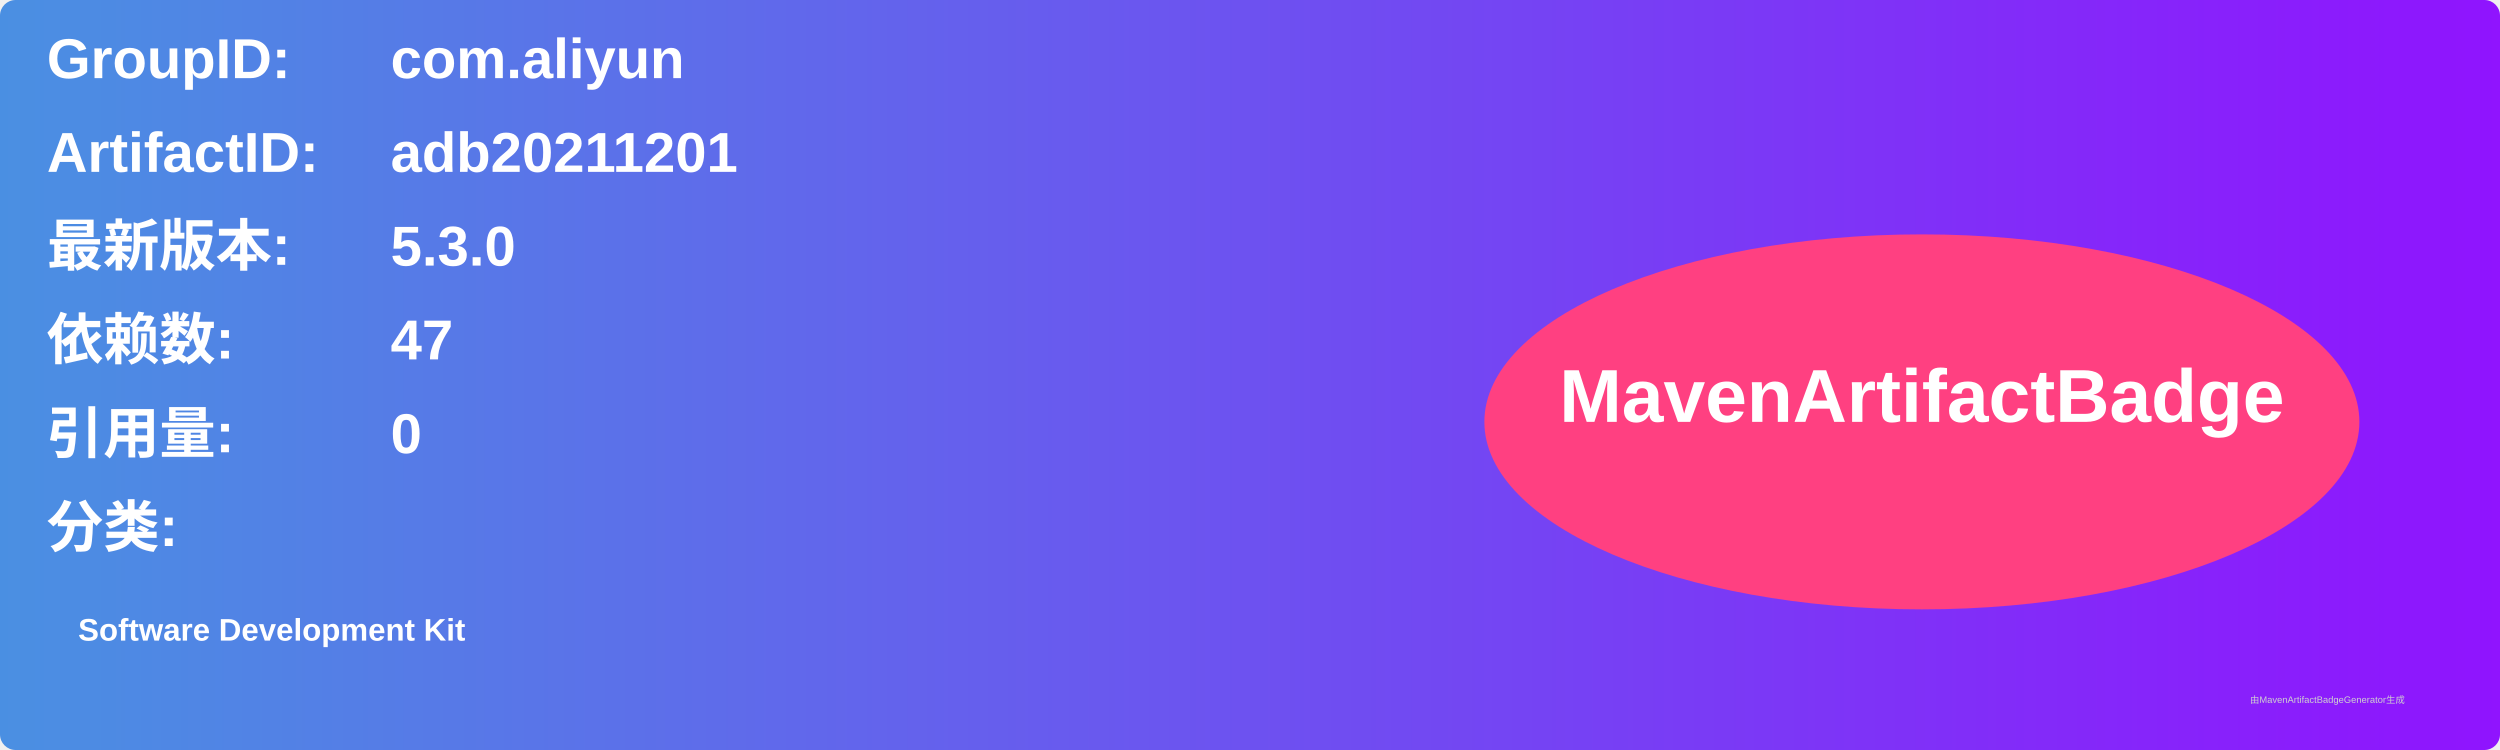
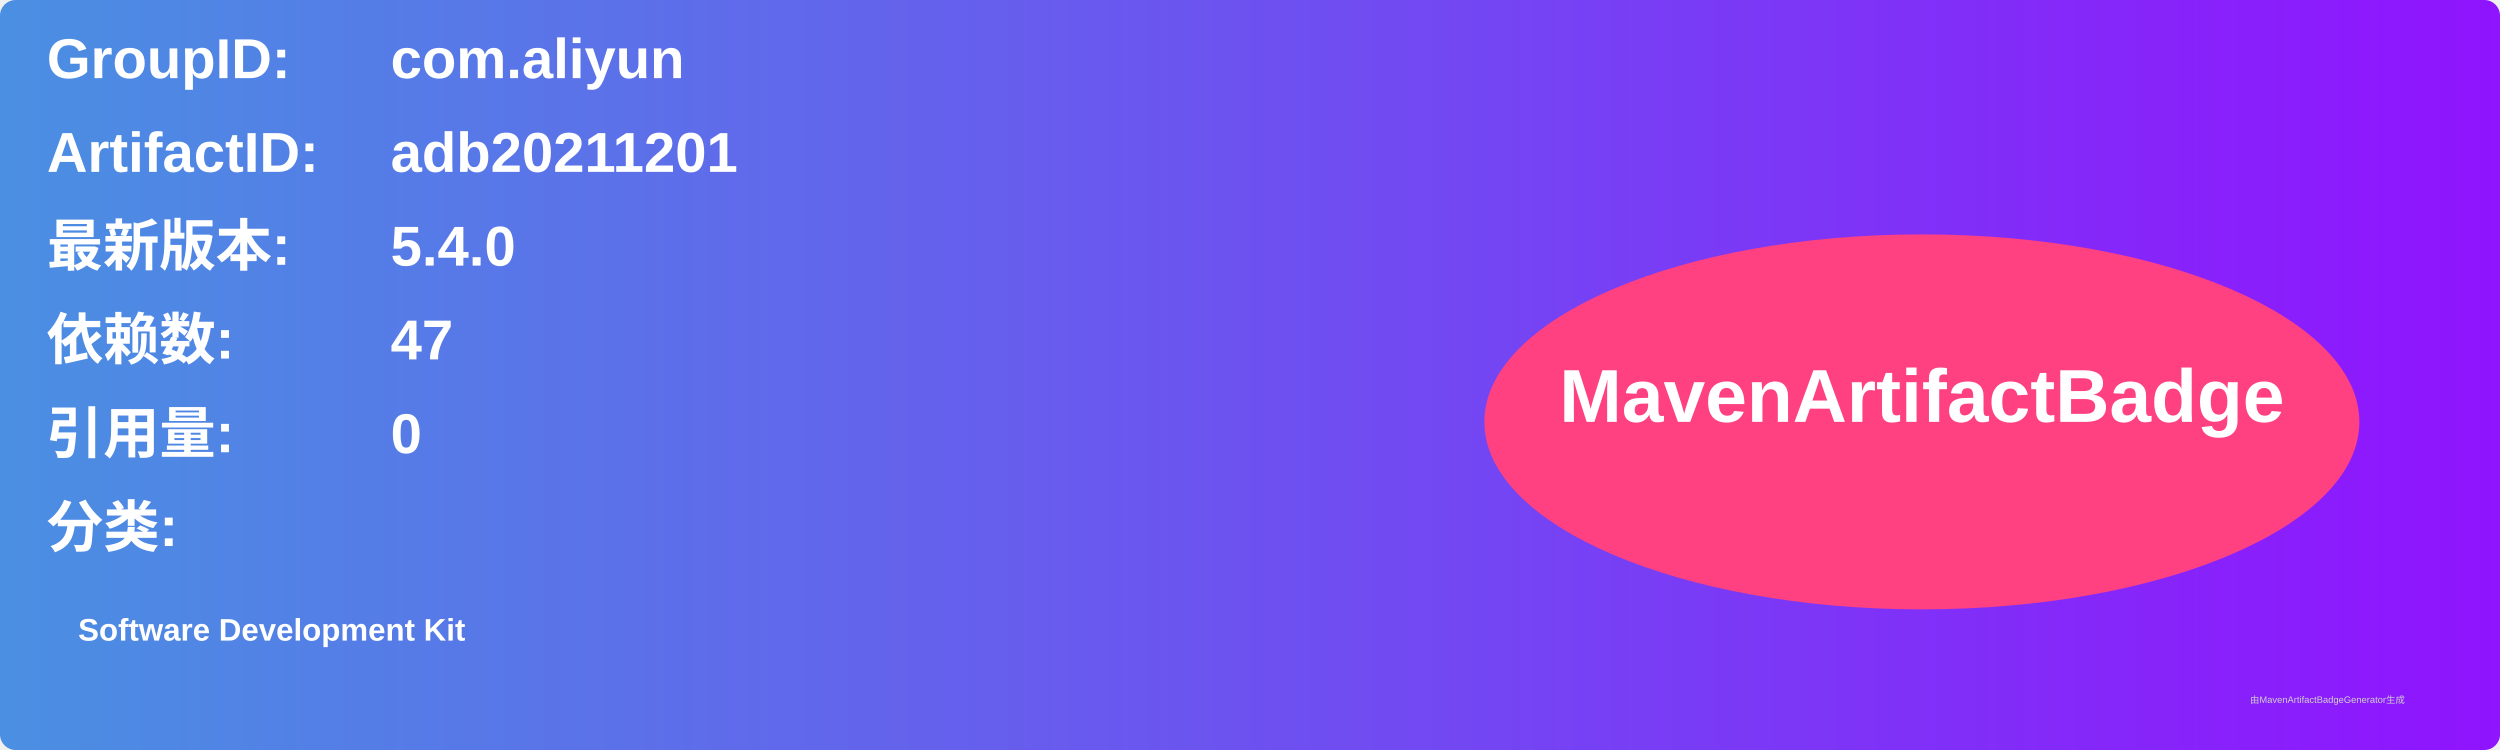
<svg xmlns="http://www.w3.org/2000/svg" width="800" height="240" viewBox="0 0 800 240">
  <linearGradient id="grad" x1="0%" y1="0%" x2="100%" y2="0%">
    <stop offset="0%" stop-color="#4a90e2" />
    <stop offset="100%" stop-color="#9013fe" />
  </linearGradient>
  <rect width="100%" height="100%" rx="5" ry="5" fill="url(#grad)" />
  <g transform="translate(15, 15)">
    <text x="0" y="10" font-family="Arial" font-size="18" fill="white" font-weight="bold" width="260">GroupID:</text>
    <text x="110" y="10" font-family="Arial" font-size="18" fill="white" font-weight="bold" width="460">com.aliyun</text>
    <text x="0" y="40" font-family="Arial" font-size="18" fill="white" font-weight="bold" width="260">ArtifactID:</text>
    <text x="110" y="40" font-family="Arial" font-size="18" fill="white" font-weight="bold" width="460">adb20211201</text>
    <text x="0" y="70" font-family="Arial" font-size="18" fill="white" font-weight="bold">最新版本:</text>
    <text x="110" y="70" font-family="Arial" font-size="18" fill="white" font-weight="bold">
-       <tspan font-weight="bold">5.3.0</tspan>
+       <tspan font-weight="bold">5.4.0</tspan>
    </text>
    <text x="0" y="100" font-family="Arial" font-size="18" fill="white" font-weight="bold">依赖数: </text>
    <text x="110" y="100" font-family="Arial" font-size="18" fill="white">
      <tspan font-weight="bold">47</tspan>
    </text>
    <text x="0" y="130" font-family="Arial" font-size="18" fill="white" font-weight="bold">引用量: </text>
    <text x="110" y="130" font-family="Arial" font-size="18" fill="white">
      <tspan font-weight="bold">0</tspan>
    </text>
    <text x="0" y="160" font-family="Arial" font-size="18" fill="white" font-weight="bold">分类:</text>
    <text x="10" y="190" font-family="Arial" font-size="10" fill="white">
      <tspan font-weight="bold">Software Development Kit</tspan>
    </text>
    <ellipse cx="600" cy="120" rx="140" ry="60" fill="#ff4081" />
    <text x="600" y="120" text-anchor="middle" font-family="Arial" font-size="24" fill="white" font-weight="bold">MavenArtifactBadge</text>
  </g>
  <text x="720" y="225" font-family="Arial" font-size="3" fill="#d0d0d0">由MavenArtifactBadgeGenerator生成</text>
</svg>
